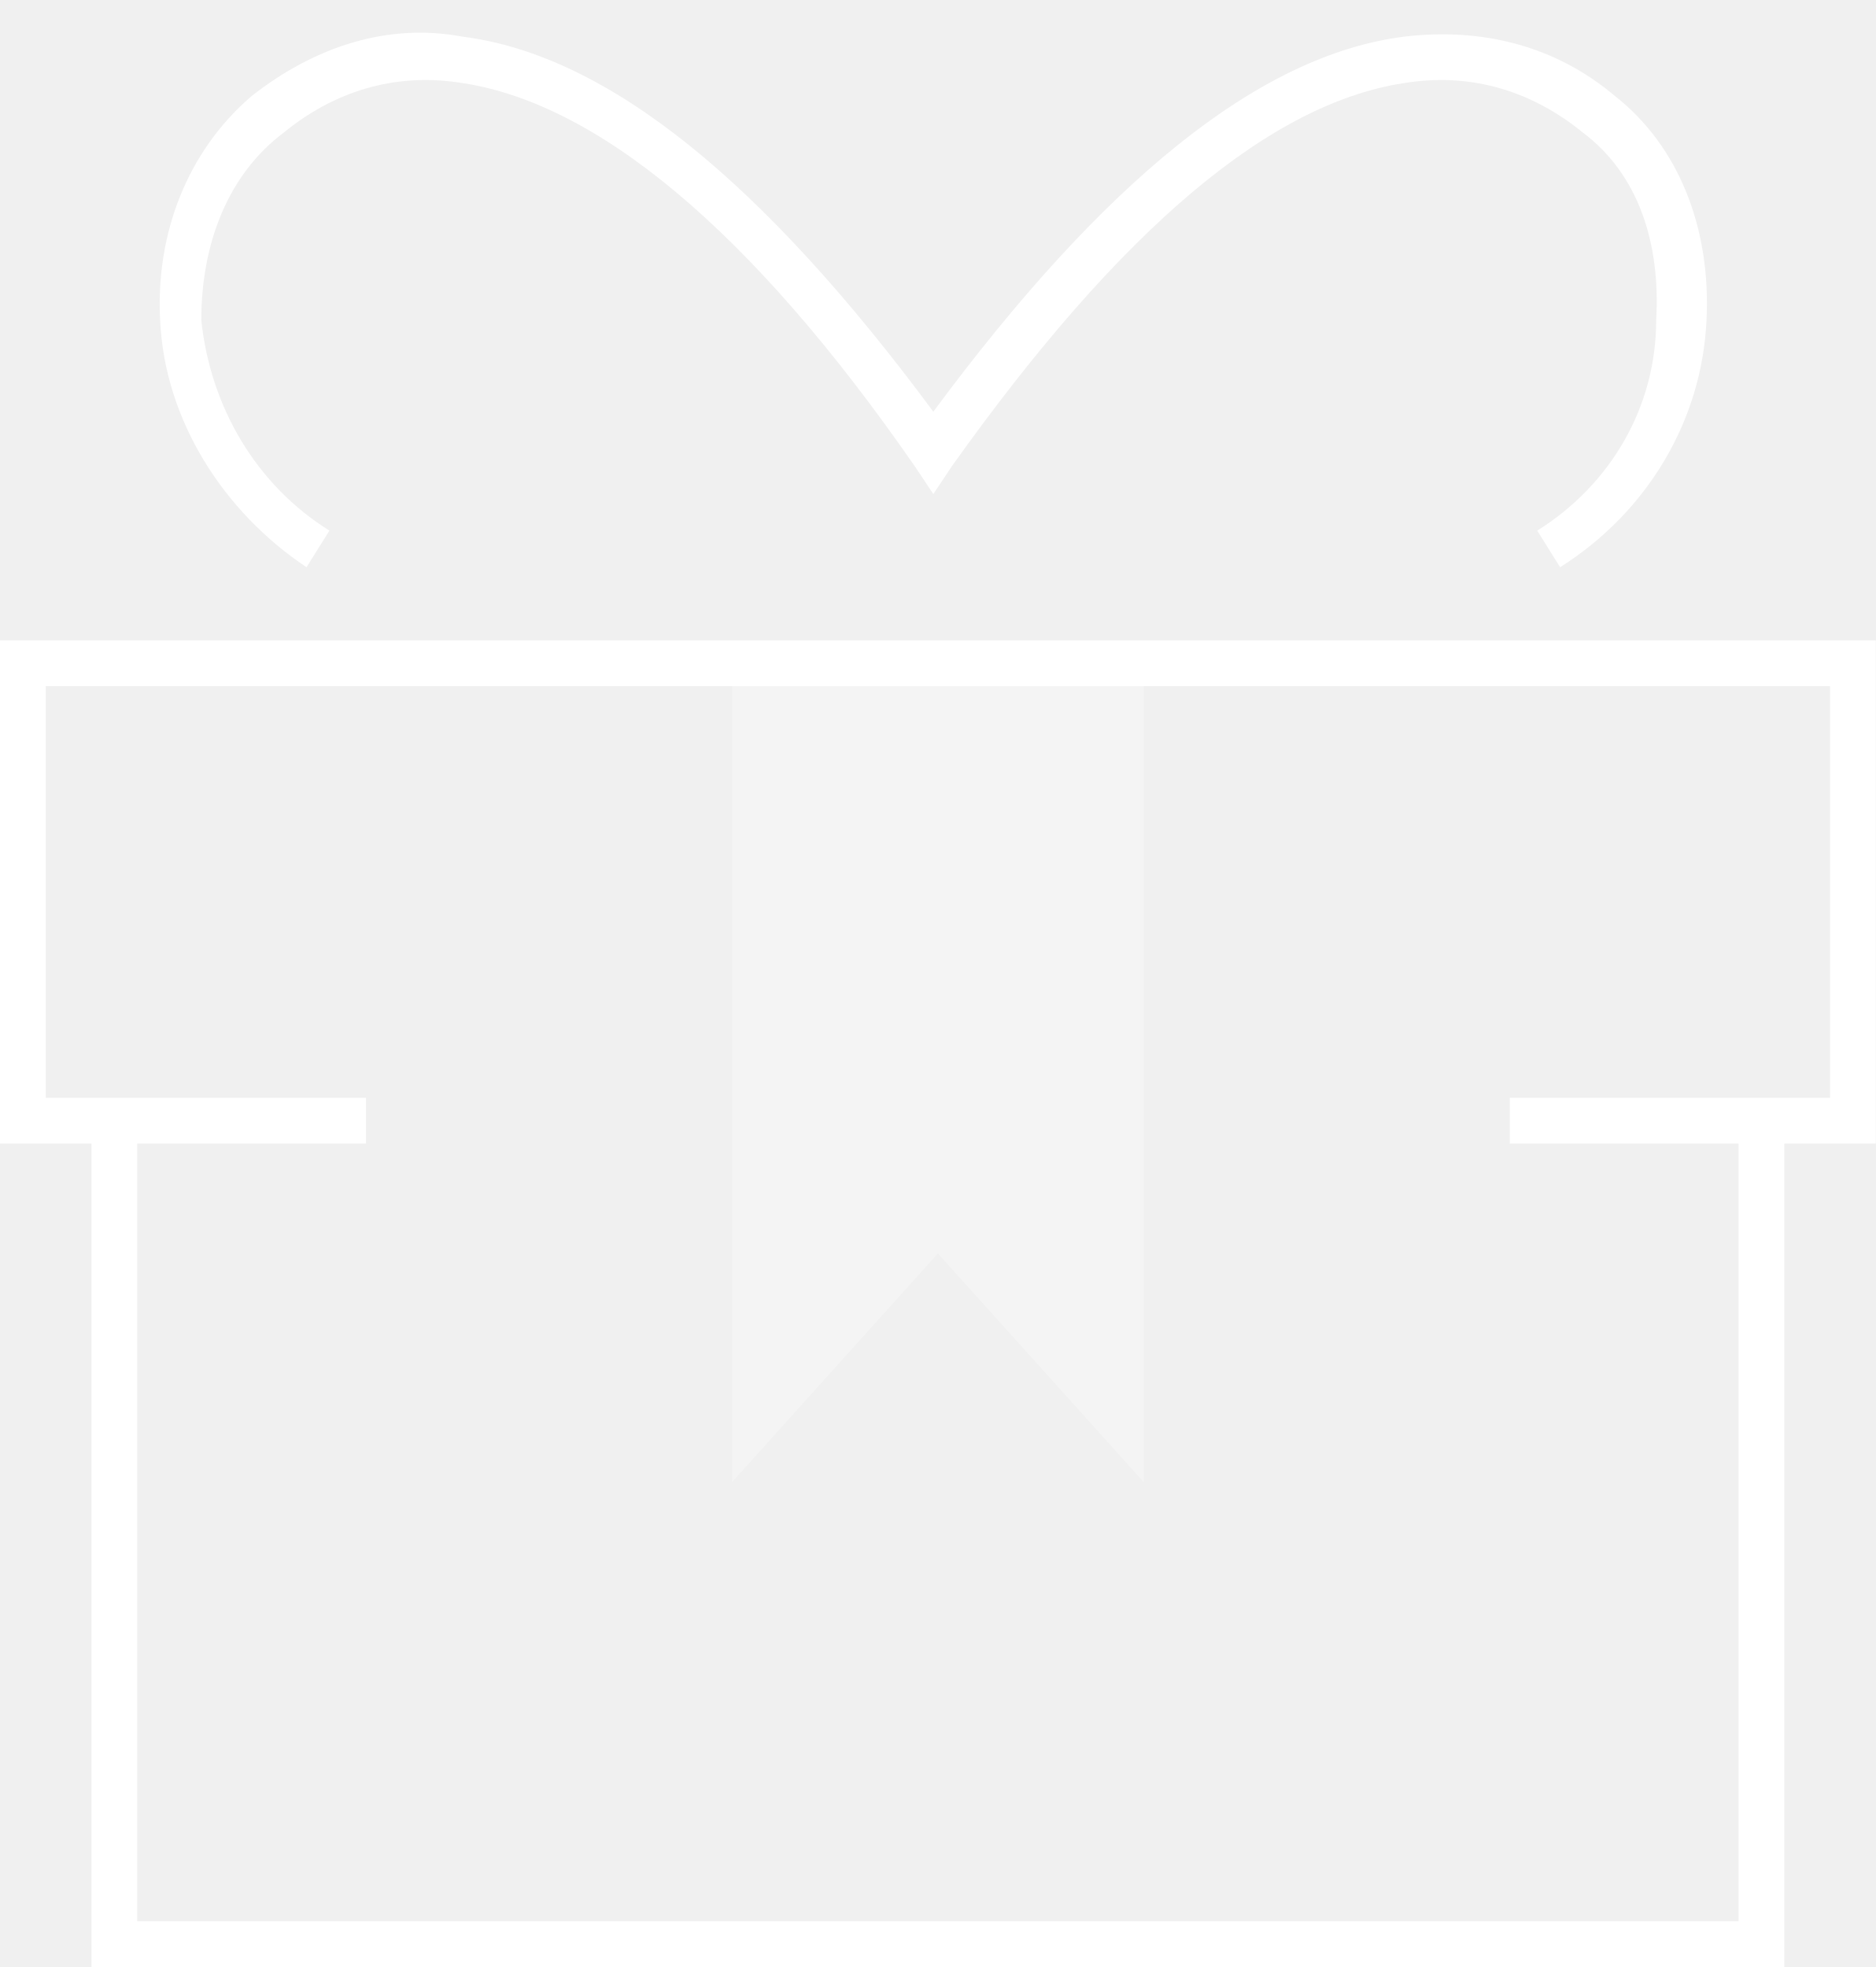
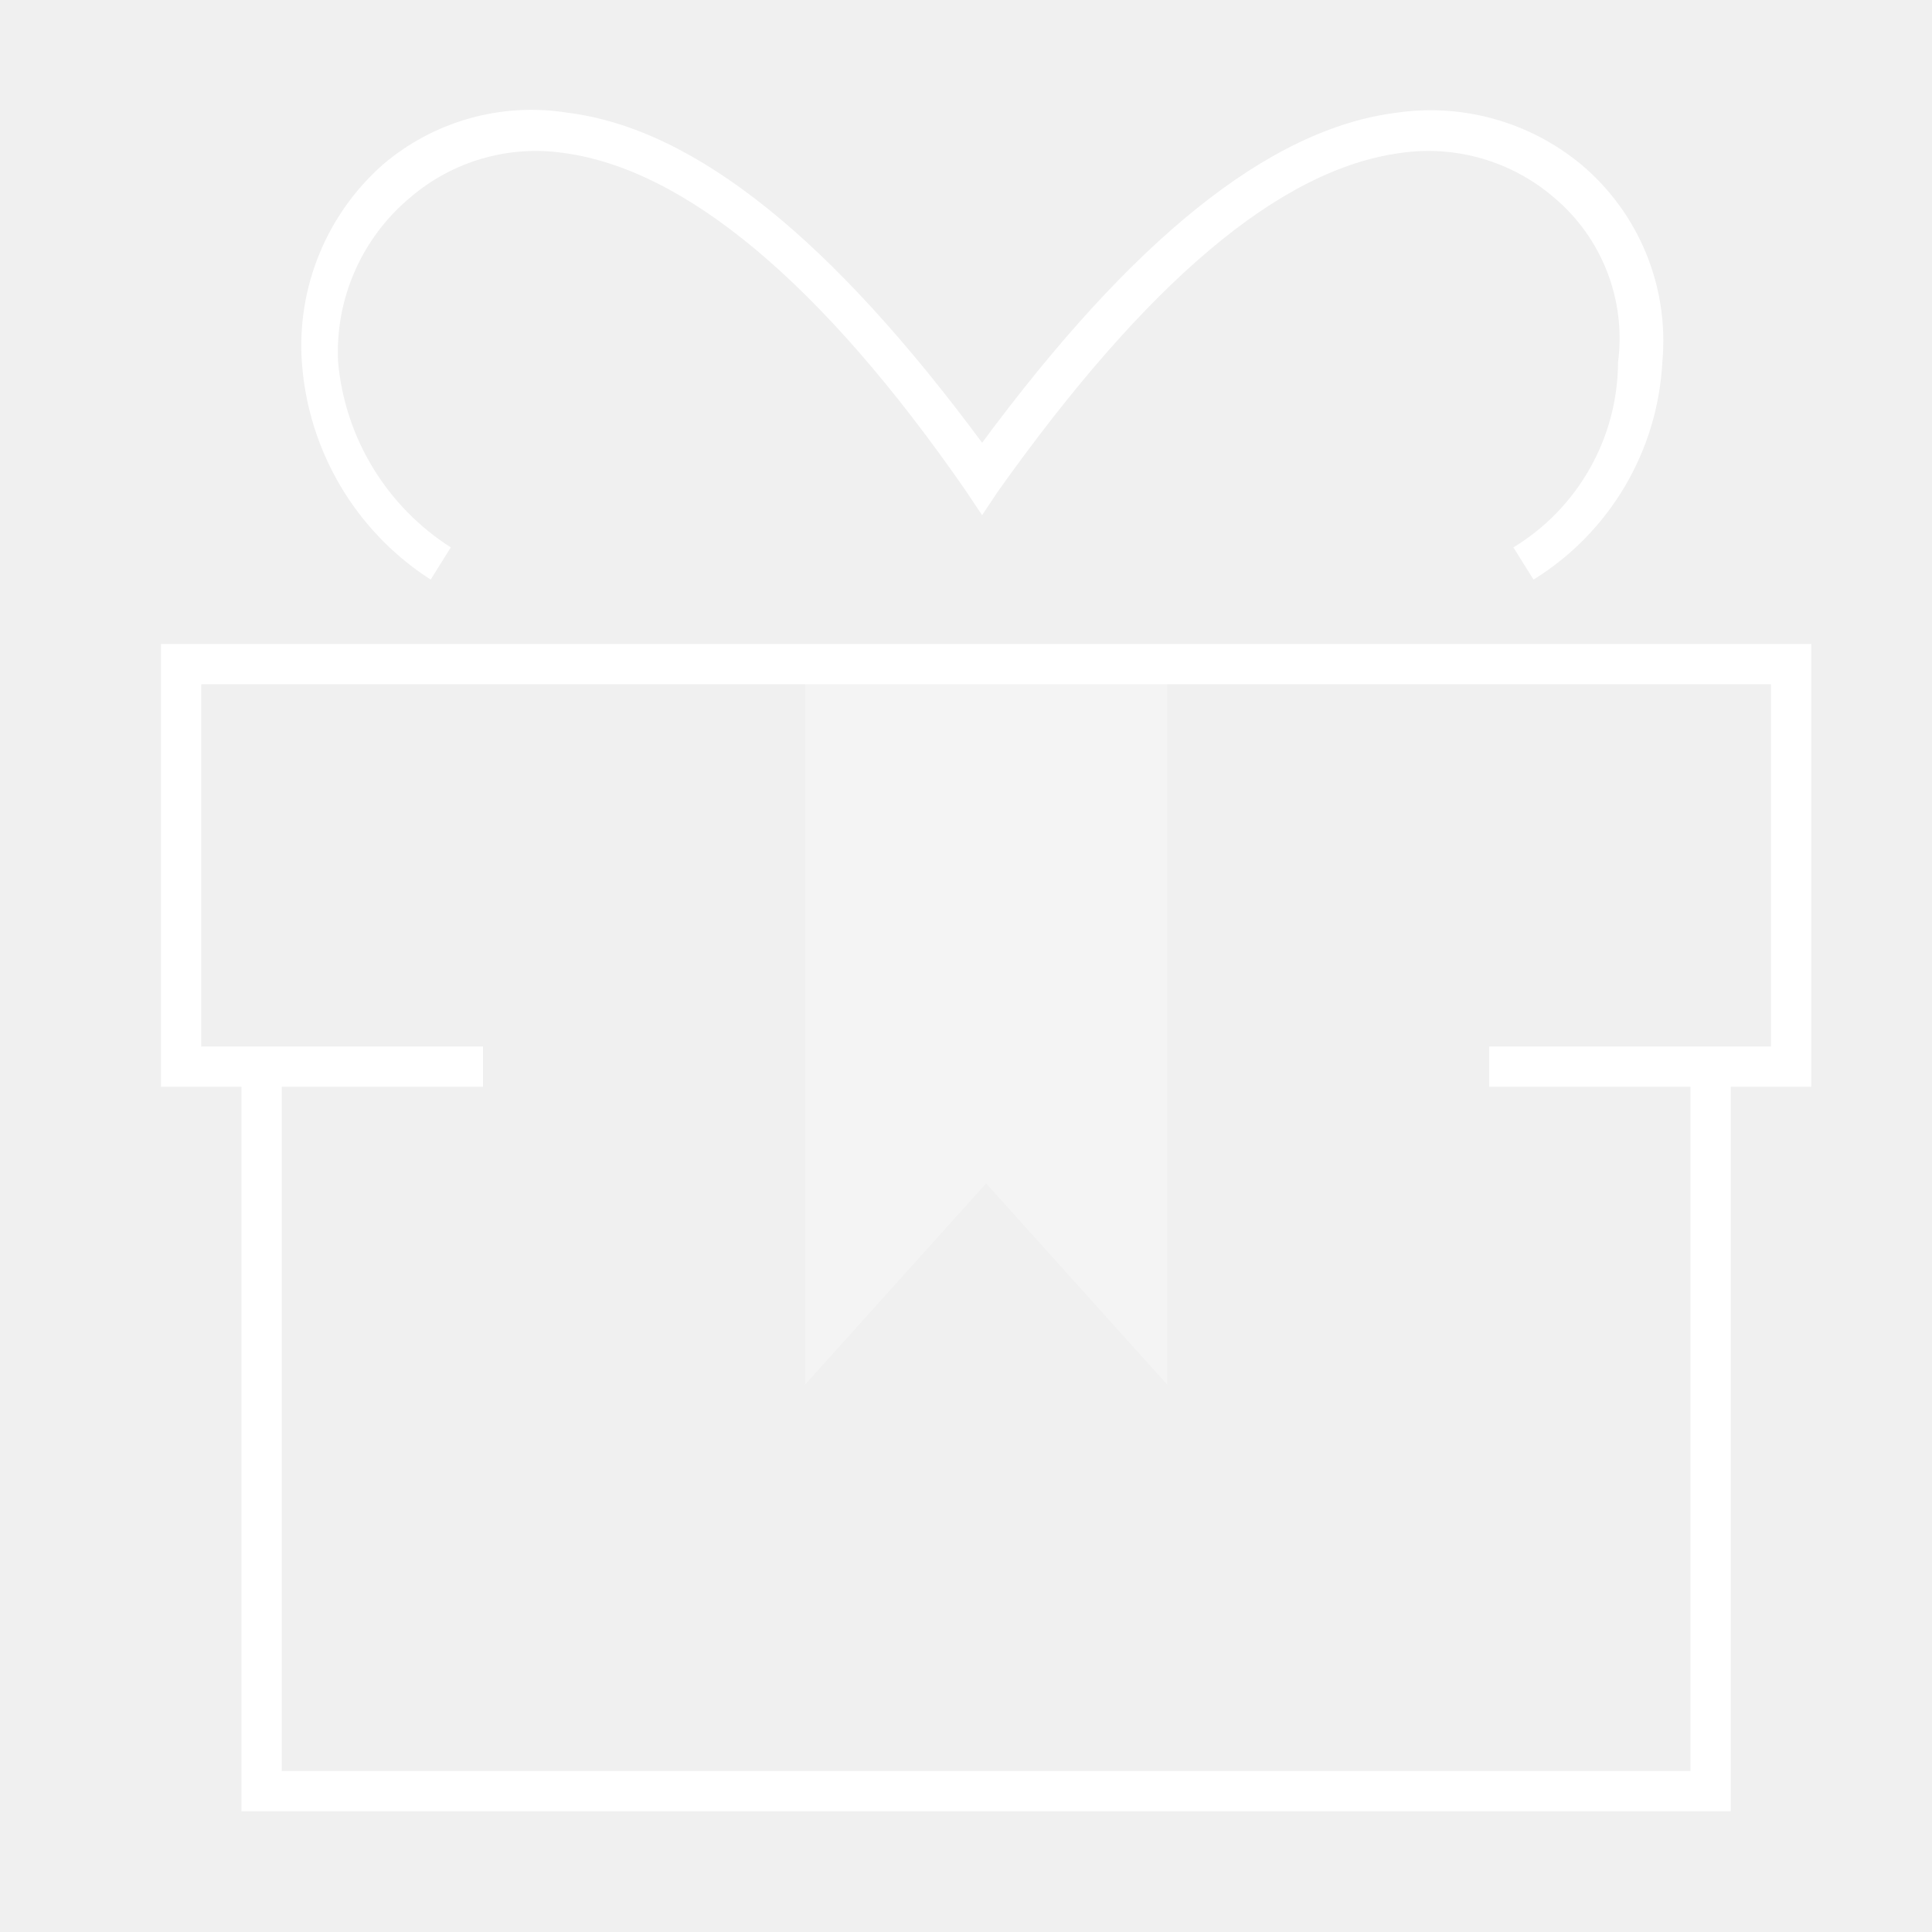
- <svg xmlns="http://www.w3.org/2000/svg" width="41" height="43" viewBox="0 0 41 43">
-   <g fill="none" fill-rule="evenodd">
-     <path d="M-4-2h48v48H-4z" />
-     <path fill="#FFF" d="M25 32.4l-4.5-5-4.5 5v-18h9z" opacity=".3" />
-     <path fill="#FFF" d="M39 43V25h2V14H0v11h2v18h37zM1 15h39v9h-7v1h5v17H3V25h5v-1H1v-9zm32.6-3.4l.5.8c1.9-1.2 3.1-3.2 3.2-5.4.1-2-.6-3.8-2-4.9C34 1 32.4.6 30.7.8 27.5 1.2 24.1 4 20.4 9 16.7 4 13.3 1.2 10.1.8 8.5.5 6.9 1 5.5 2.1c-1.4 1.2-2.1 3-2 4.9.1 2.2 1.4 4.2 3.2 5.4l.5-.8c-1.6-1-2.6-2.7-2.8-4.6 0-1.7.6-3.2 1.8-4.1C7.3 2 8.6 1.6 10 1.8c3 .4 6.4 3.2 10 8.4l.4.6.4-.6c3.7-5.2 7-8 10-8.4 1.4-.2 2.7.2 3.8 1.1 1.2.9 1.7 2.4 1.6 4.1 0 1.9-1 3.6-2.6 4.6z" />
+ <svg xmlns="http://www.w3.org/2000/svg" width="48" height="48" viewBox="0 0 48 48">
+   <g fill="none">
+     <polygon points="0 0 48 0 48 48 0 48" />
+     <g fill="#fff" transform="translate(4 2)">
+       <polygon points="25 32.4 20.5 27.4 16 32.4 16 14.4 25 14.4" opacity=".3" />
+       <path d="M39 43L39 25 41 25 41 14 0 14 0 25 2 25 2 43 39 43zM1 15L40 15 40 24 33 24 33 25 38 25 38 42 3 42 3 25 8 25 8 24 1 24 1 15zM33.6 11.6L34.1 12.4C35.987 11.233 37.183 9.216 37.3 7 37.474 5.138 36.728 3.308 35.3 2.1 34.021 1.033 32.348.56 30.7.8 27.5 1.2 24.1 4 20.4 9 16.7 4 13.3 1.2 10.1.8 8.45.537 6.768 1.012 5.5 2.1 4.11 3.335 3.371 5.145 3.5 7 3.655 9.204 4.841 11.206 6.7 12.4L7.2 11.6C5.606 10.582 4.572 8.884 4.4 7 4.32 5.426 4.987 3.907 6.2 2.9 7.249 2.003 8.634 1.602 10 1.8 13 2.2 16.4 5 20 10.2L20.4 10.8 20.8 10.2C24.5 5 27.8 2.2 30.8 1.8 32.166 1.602 33.551 2.003 34.6 2.9 35.8 3.903 36.403 5.45 36.2 7 36.192 8.881 35.207 10.623 33.6 11.6z" />
+     </g>
  </g>
</svg>
